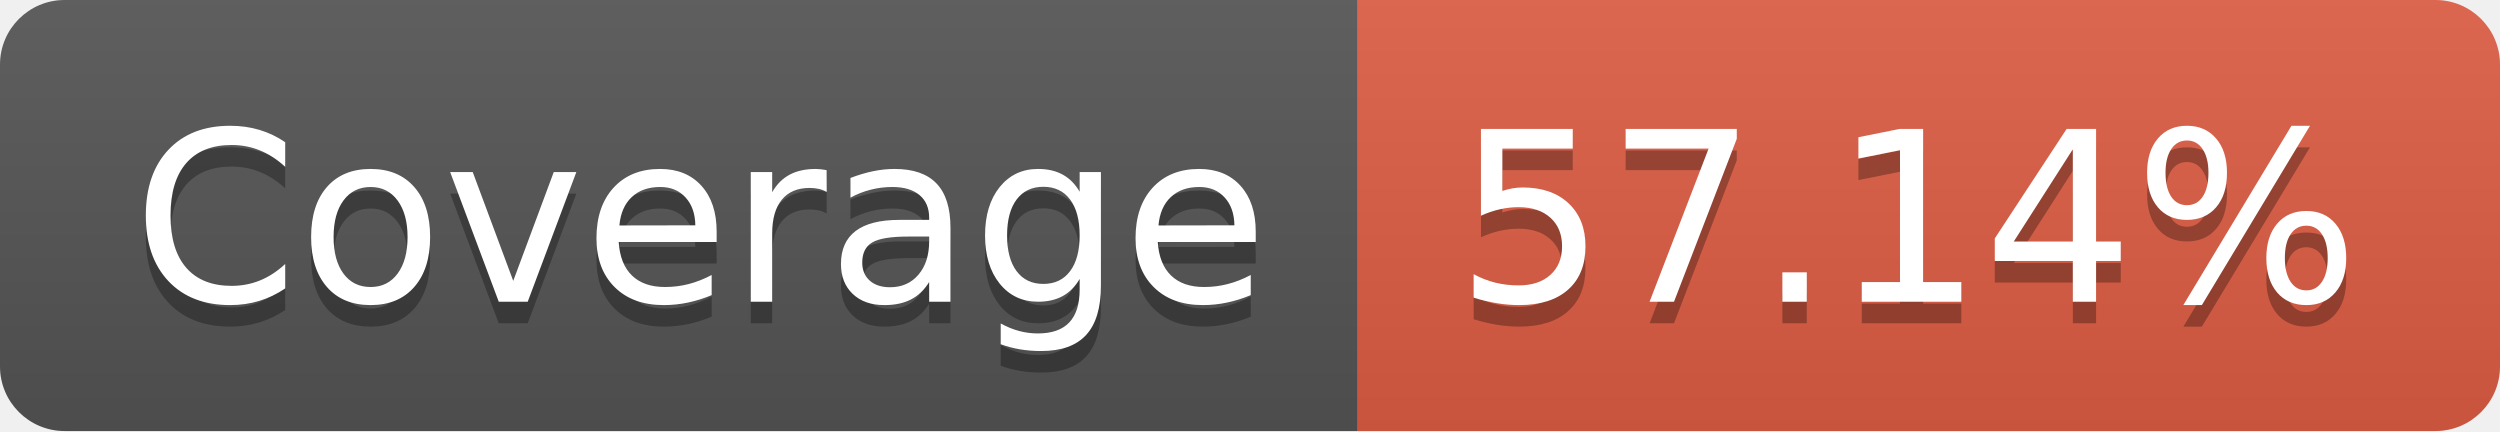
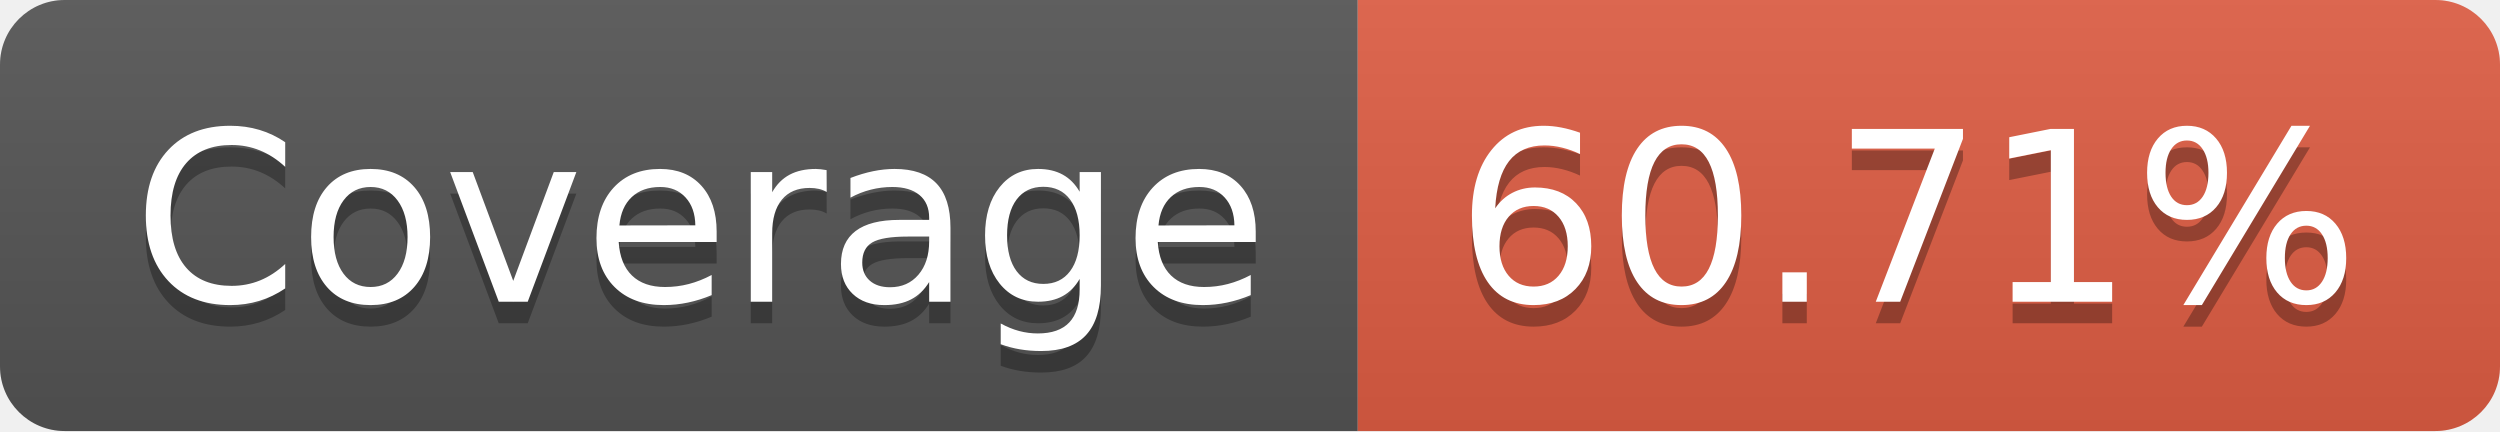
- <svg xmlns="http://www.w3.org/2000/svg" width="116" height="20" role="img" aria-label="Coverage: 57.14%">
+ <svg xmlns="http://www.w3.org/2000/svg" width="116" height="20" role="img" aria-label="Coverage: 60.71%">
  <linearGradient id="s" x2="0" y2="100%">
    <stop offset="0" stop-color="#bbb" stop-opacity=".1" />
    <stop offset="1" stop-opacity=".1" />
  </linearGradient>
  <clipPath id="r">
    <rect width="116" height="20" rx="3" fill="#fff" />
  </clipPath>
  <g clip-path="url(#r)">
    <rect width="63" height="20" fill="#555" />
    <rect x="63" width="53" height="20" fill="#e05d44" />
    <rect width="116" height="20" fill="url(#s)" />
  </g>
  <g fill="#fff" text-anchor="middle" font-family="Verdana,Geneva,DejaVu Sans,sans-serif" text-rendering="geometricPrecision" font-size="110">
    <text aria-hidden="true" x="325" y="150" fill="#010101" fill-opacity=".3" transform="scale(.1)" textLength="530">Coverage</text>
    <text x="325" y="140" transform="scale(.1)" fill="#fff" textLength="530">Coverage</text>
-     <text aria-hidden="true" x="885" y="150" fill="#010101" fill-opacity=".3" transform="scale(.1)" textLength="430">57.14%</text>
-     <text x="885" y="140" transform="scale(.1)" fill="#fff" textLength="430">57.14%</text>
+     <text aria-hidden="true" x="885" y="150" fill="#010101" fill-opacity=".3" transform="scale(.1)" textLength="430">60.71%</text>
+     <text x="885" y="140" transform="scale(.1)" fill="#fff" textLength="430">60.71%</text>
  </g>
</svg>
